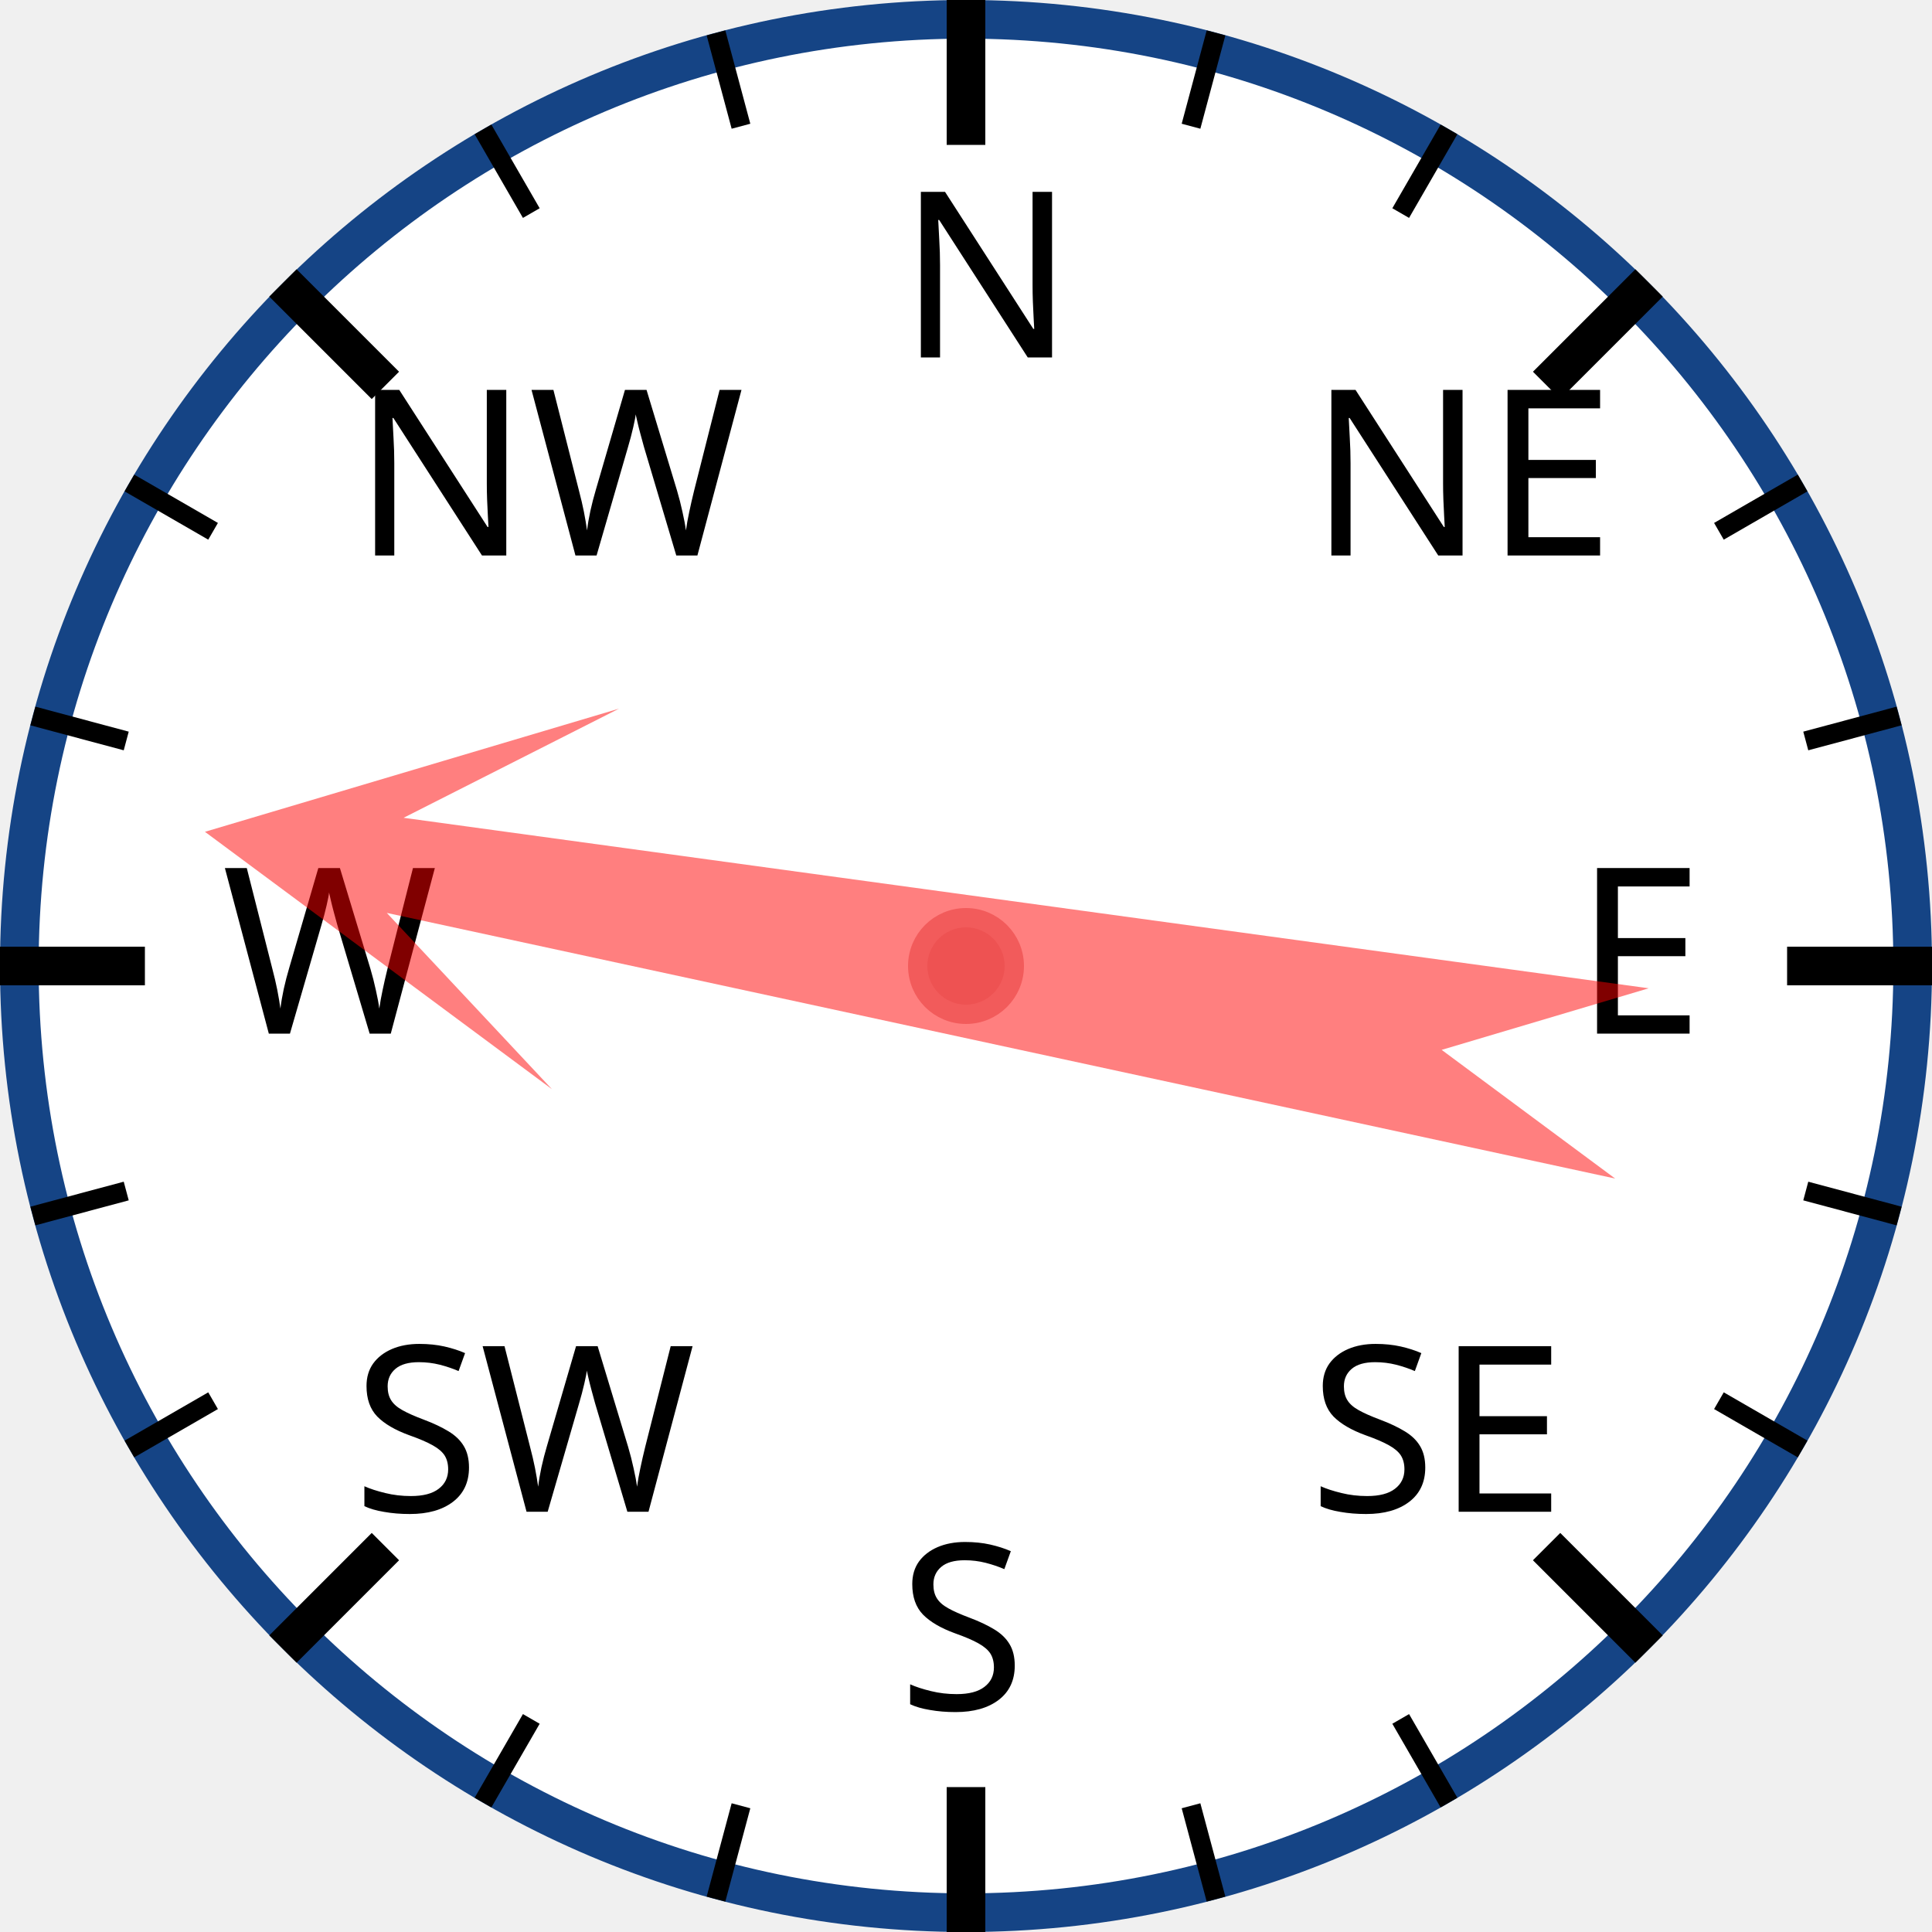
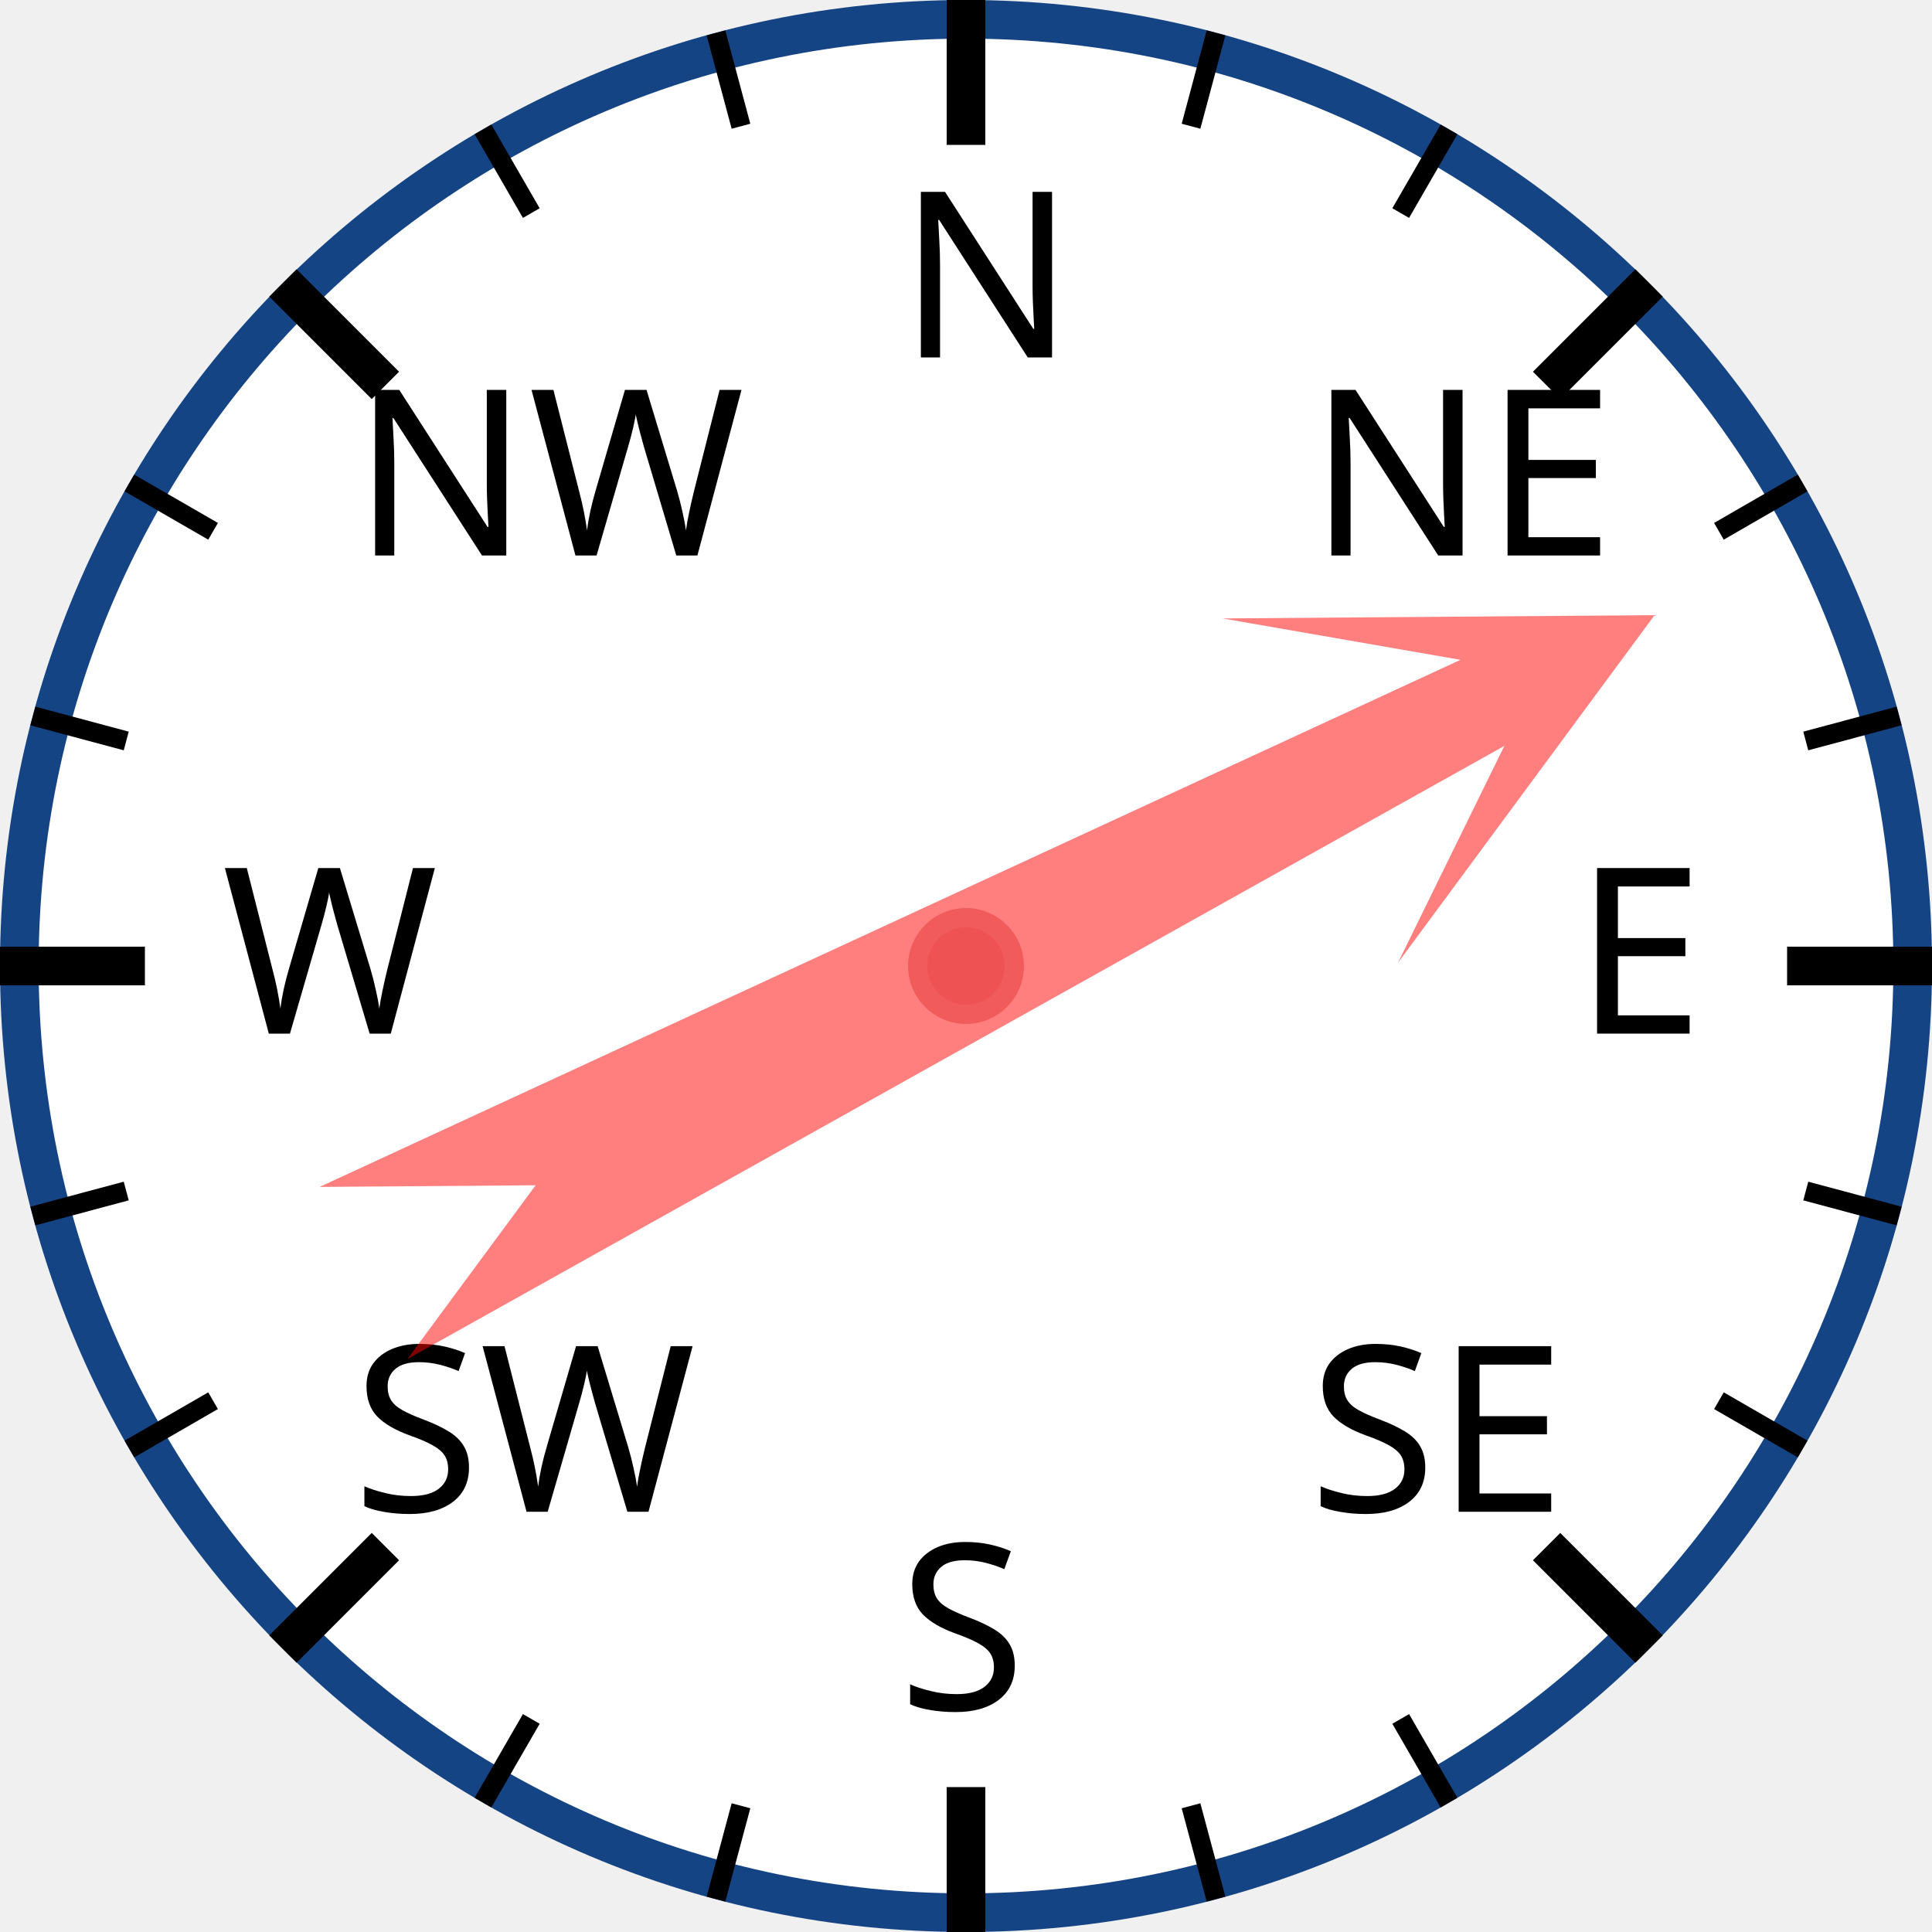
<svg xmlns="http://www.w3.org/2000/svg" width="120px" height="120px" viewBox="0 0 200 200">
  <circle cx="100" cy="100" r="98" style="fill: white; stroke: #154485; stroke-width: 4;" />
  <text x="93.0" y="37.0" style="font-family: sans-serif; font-size: 18pt;">N</text>
  <line x1="100.0" y1="0.0" x2="100.0" y2="15.0" style="stroke: black; stroke-width: 4;" />
  <line x1="74.118" y1="3.407" x2="76.706" y2="13.067" style="stroke: black; stroke-width: 2;" />
  <line x1="50" y1="13.397" x2="55" y2="22.058" style="stroke: black; stroke-width: 2;" />
  <text x="36.503" y="57.503" style="font-family: sans-serif; font-size: 18pt;">NW</text>
  <line x1="29.289" y1="29.289" x2="39.896" y2="39.896" style="stroke: black; stroke-width: 4;" />
  <line x1="13.397" y1="50" x2="22.058" y2="55" style="stroke: black; stroke-width: 2;" />
  <line x1="3.407" y1="74.118" x2="13.067" y2="76.706" style="stroke: black; stroke-width: 2;" />
  <text x="23.0" y="107.0" style="font-family: sans-serif; font-size: 18pt;">W</text>
  <line x1="0.0" y1="100.0" x2="15.0" y2="100.0" style="stroke: black; stroke-width: 4;" />
  <line x1="3.407" y1="125.882" x2="13.067" y2="123.294" style="stroke: black; stroke-width: 2;" />
  <line x1="13.397" y1="150" x2="22.058" y2="145" style="stroke: black; stroke-width: 2;" />
  <text x="36.503" y="156.497" style="font-family: sans-serif; font-size: 18pt;">SW</text>
  <line x1="29.289" y1="170.711" x2="39.896" y2="160.104" style="stroke: black; stroke-width: 4;" />
  <line x1="50" y1="186.603" x2="55" y2="177.942" style="stroke: black; stroke-width: 2;" />
  <line x1="74.118" y1="196.593" x2="76.706" y2="186.933" style="stroke: black; stroke-width: 2;" />
  <text x="93" y="177.0" style="font-family: sans-serif; font-size: 18pt;">S</text>
  <line x1="100" y1="200.0" x2="100" y2="185.0" style="stroke: black; stroke-width: 4;" />
  <line x1="125.882" y1="196.593" x2="123.294" y2="186.933" style="stroke: black; stroke-width: 2;" />
  <line x1="150.0" y1="186.603" x2="145.0" y2="177.942" style="stroke: black; stroke-width: 2;" />
  <text x="135.497" y="156.497" style="font-family: sans-serif; font-size: 18pt;">SE</text>
  <line x1="170.711" y1="170.711" x2="160.104" y2="160.104" style="stroke: black; stroke-width: 4;" />
  <line x1="186.603" y1="150" x2="177.942" y2="145" style="stroke: black; stroke-width: 2;" />
  <line x1="196.593" y1="125.882" x2="186.933" y2="123.294" style="stroke: black; stroke-width: 2;" />
  <text x="163.0" y="107" style="font-family: sans-serif; font-size: 18pt;">E</text>
  <line x1="200.0" y1="100" x2="185.0" y2="100" style="stroke: black; stroke-width: 4;" />
  <line x1="196.593" y1="74.118" x2="186.933" y2="76.706" style="stroke: black; stroke-width: 2;" />
  <line x1="186.603" y1="50" x2="177.942" y2="55" style="stroke: black; stroke-width: 2;" />
  <text x="135.497" y="57.503" style="font-family: sans-serif; font-size: 18pt;">NE</text>
  <line x1="170.711" y1="29.289" x2="160.104" y2="39.896" style="stroke: black; stroke-width: 4;" />
  <line x1="150" y1="13.397" x2="145" y2="22.058" style="stroke: black; stroke-width: 2;" />
  <line x1="125.882" y1="3.407" x2="123.294" y2="13.067" style="stroke: black; stroke-width: 2;" />
-   <polygon points="100 20 120 60 105 40 110 170 100 150 90 170 95 40 80 60" style="fill: red; fill-opacity: 0.5;" transform="rotate(280,100,100)" />
+   <polygon points="100 20 120 60 105 40 110 170 100 150 90 170 95 40 80 60" style="fill: red; fill-opacity: 0.5;" transform="rotate(63,100,100)" />
  <circle cx="100" cy="100" r="5" style="fill: #EE5252; stroke: #F25B5B; stroke-width: 2;" />
</svg>
